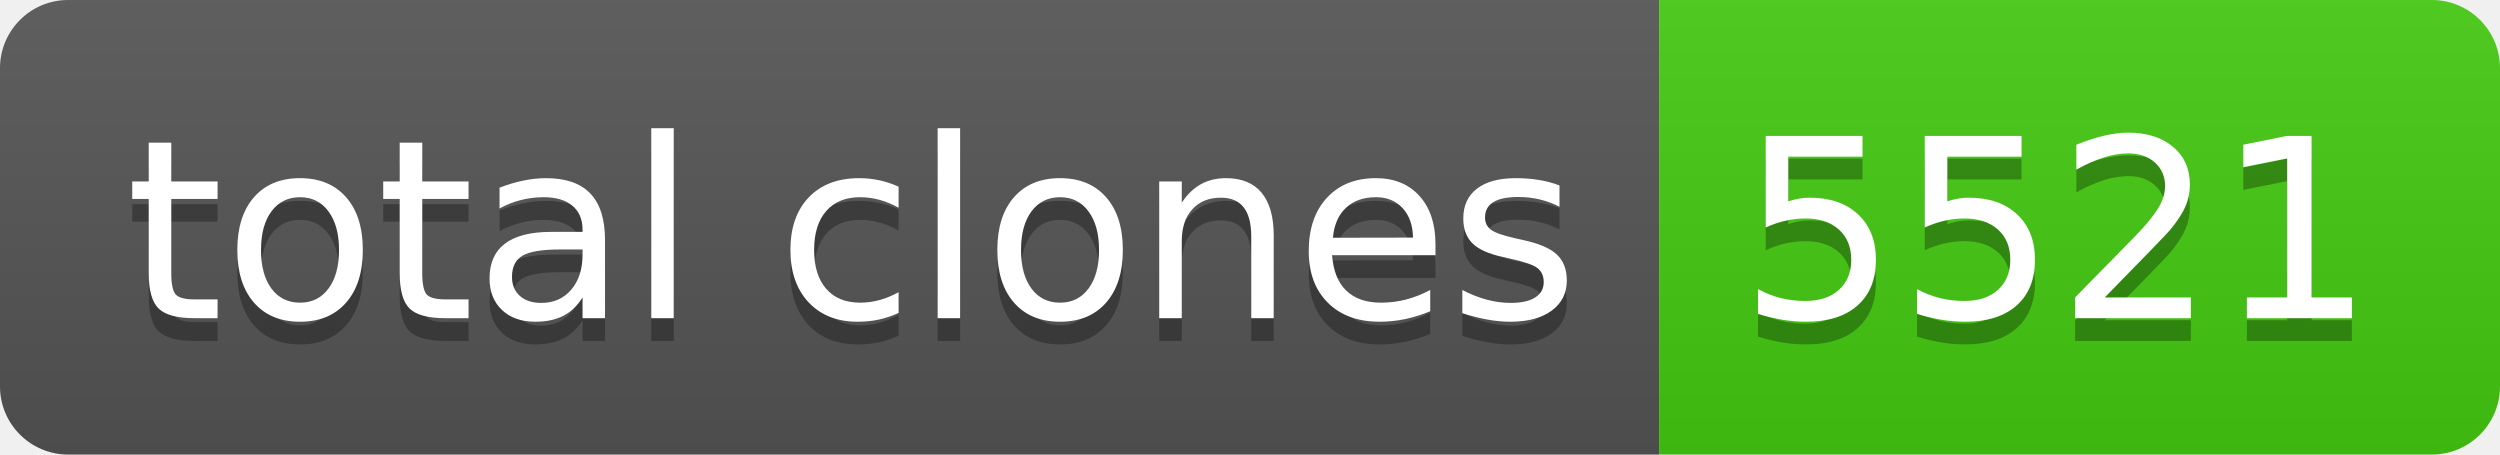
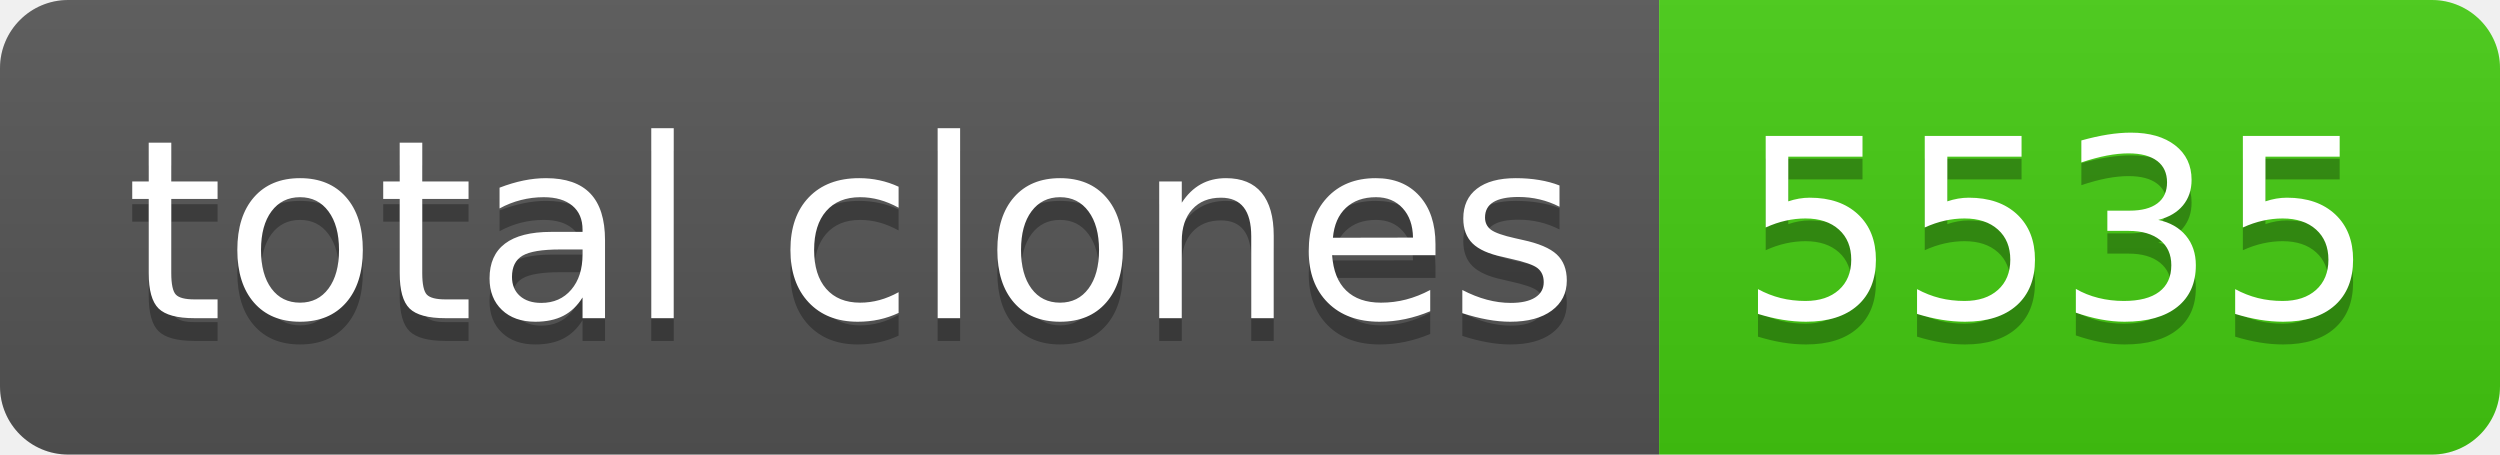
- <svg xmlns="http://www.w3.org/2000/svg" width="110" height="20" role="img" aria-label="total clones: 5521">
+ <svg xmlns="http://www.w3.org/2000/svg" width="110" height="20" role="img" aria-label="total clones: 5535">
  <linearGradient id="s" x2="0" y2="100%">
    <stop offset="0" stop-color="#bbb" stop-opacity=".1" />
    <stop offset="1" stop-opacity=".1" />
  </linearGradient>
  <clipPath id="r">
    <rect width="110" height="20" rx="3" fill="#fff" />
  </clipPath>
  <g clip-path="url(#r)">
    <rect width="73" height="20" fill="#555" />
    <rect x="73" width="37" height="20" fill="#4c1" />
    <rect width="110" height="20" fill="url(#s)" />
  </g>
  <g fill="#fff" text-anchor="middle" font-family="Verdana,Geneva,DejaVu Sans,sans-serif" text-rendering="geometricPrecision" font-size="110">
    <text aria-hidden="true" x="375" y="150" fill="#010101" fill-opacity=".3" transform="scale(.1)" textLength="630">total clones</text>
    <text x="375" y="140" transform="scale(.1)" fill="#fff" textLength="630">total clones</text>
-     <text aria-hidden="true" x="905" y="150" fill="#010101" fill-opacity=".3" transform="scale(.1)" textLength="270">5521</text>
-     <text x="905" y="140" transform="scale(.1)" fill="#fff" textLength="270">5521</text>
+     <text aria-hidden="true" x="905" y="150" fill="#010101" fill-opacity=".3" transform="scale(.1)" textLength="270">5535</text>
+     <text x="905" y="140" transform="scale(.1)" fill="#fff" textLength="270">5535</text>
  </g>
</svg>
